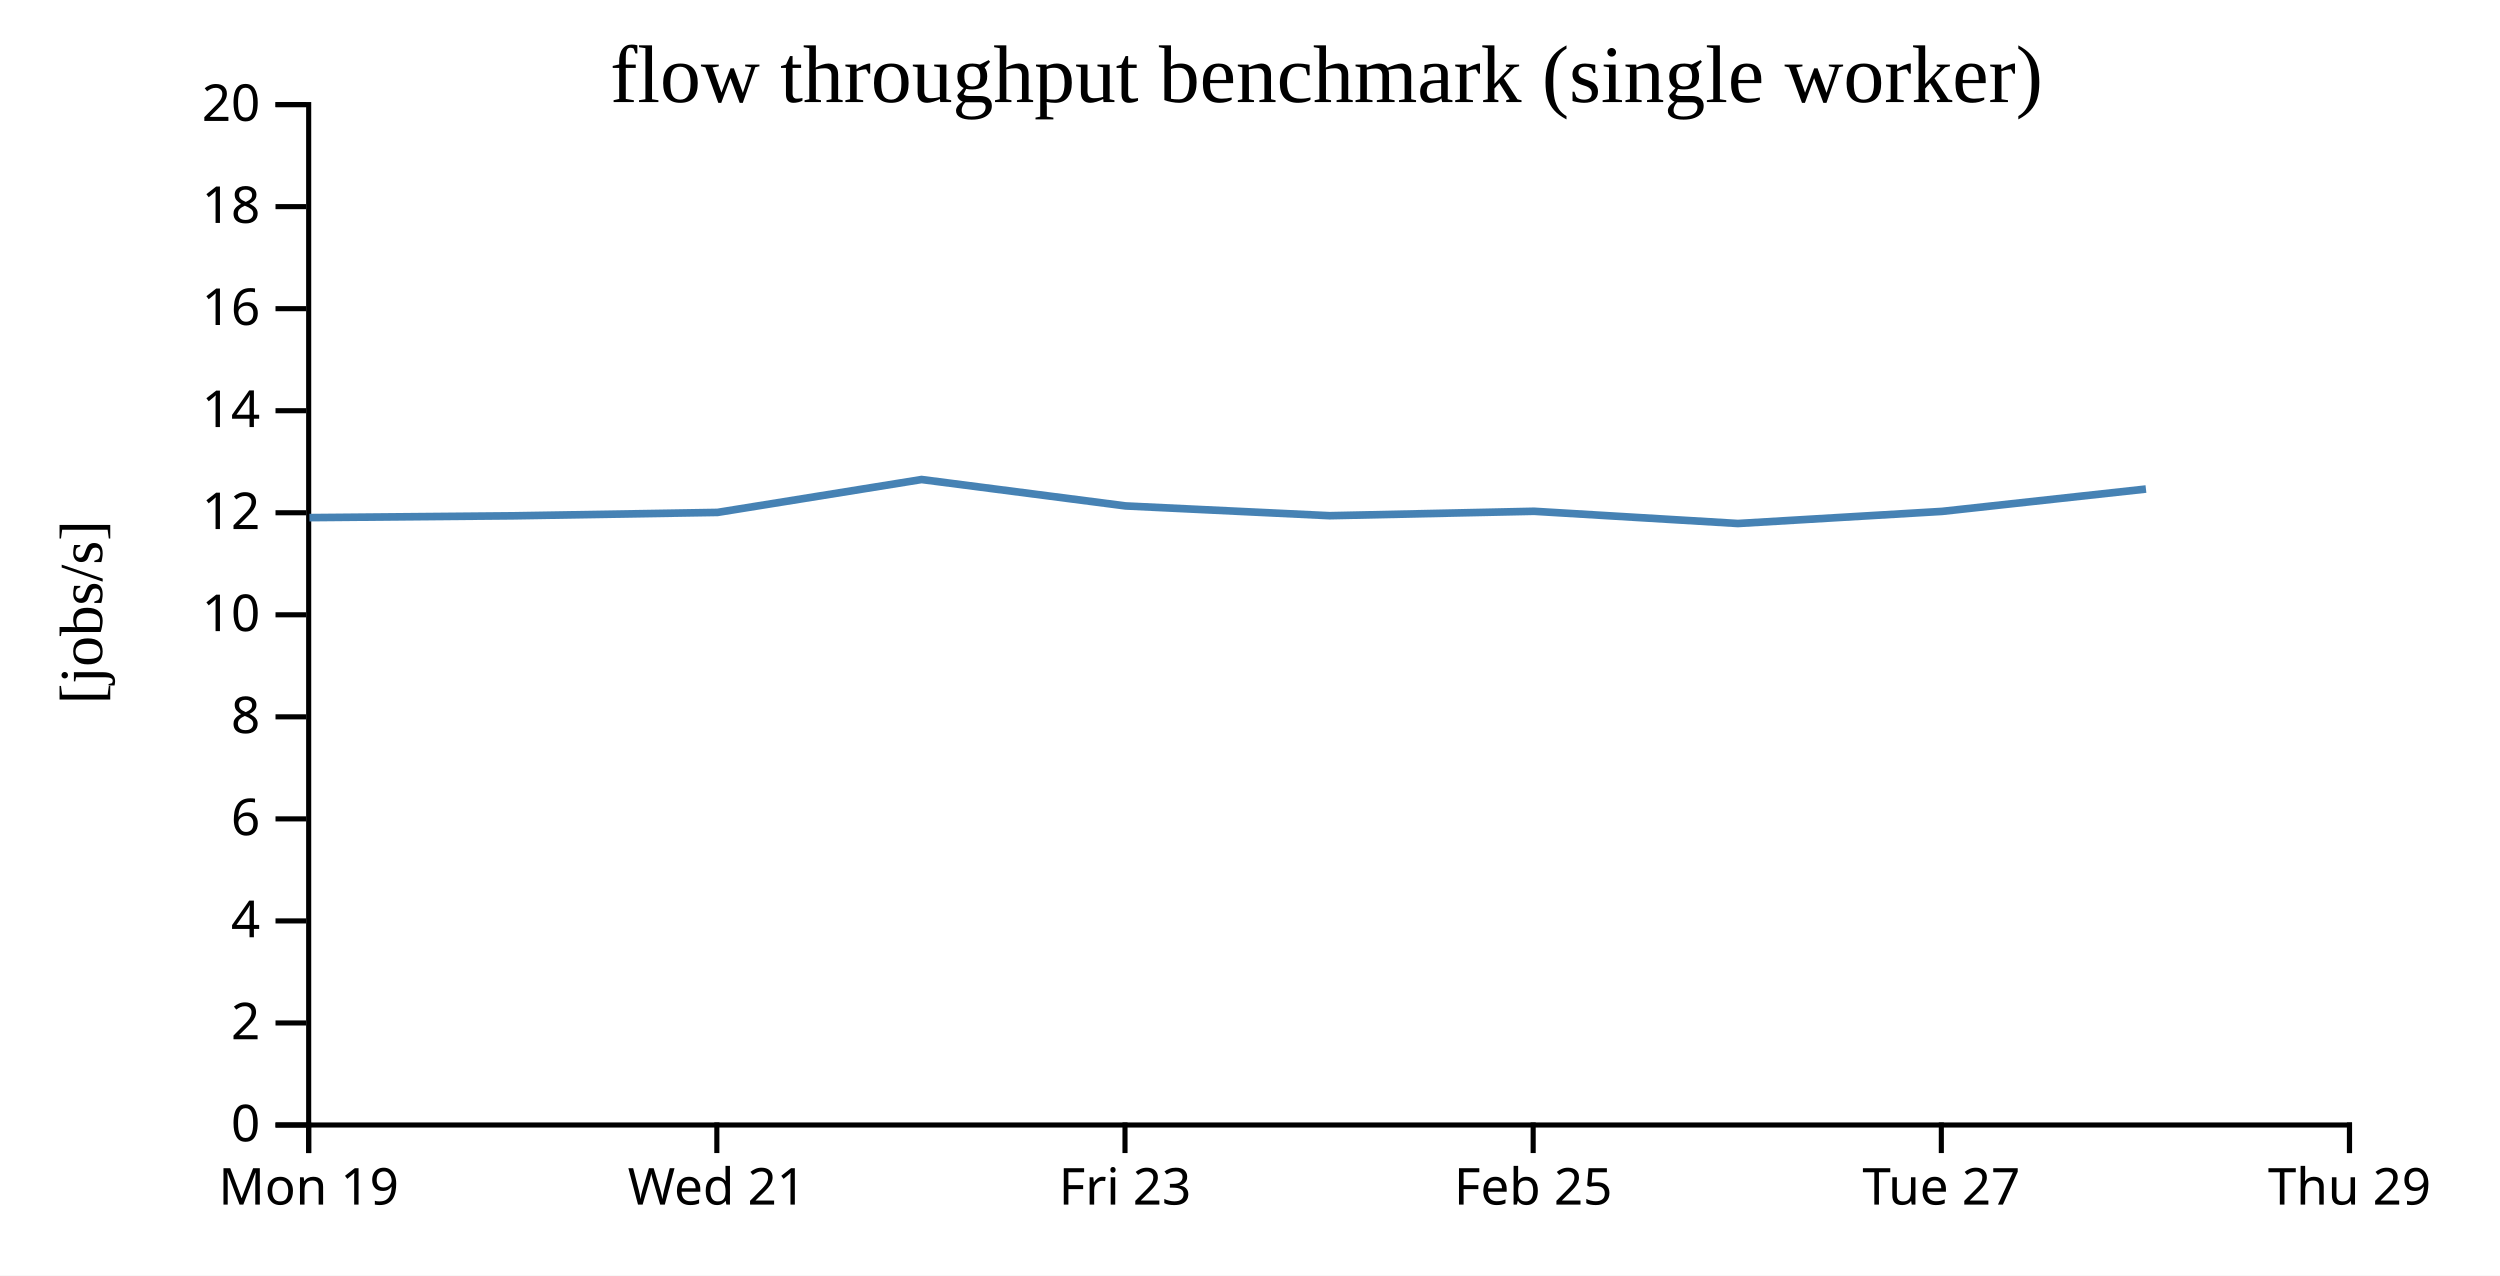
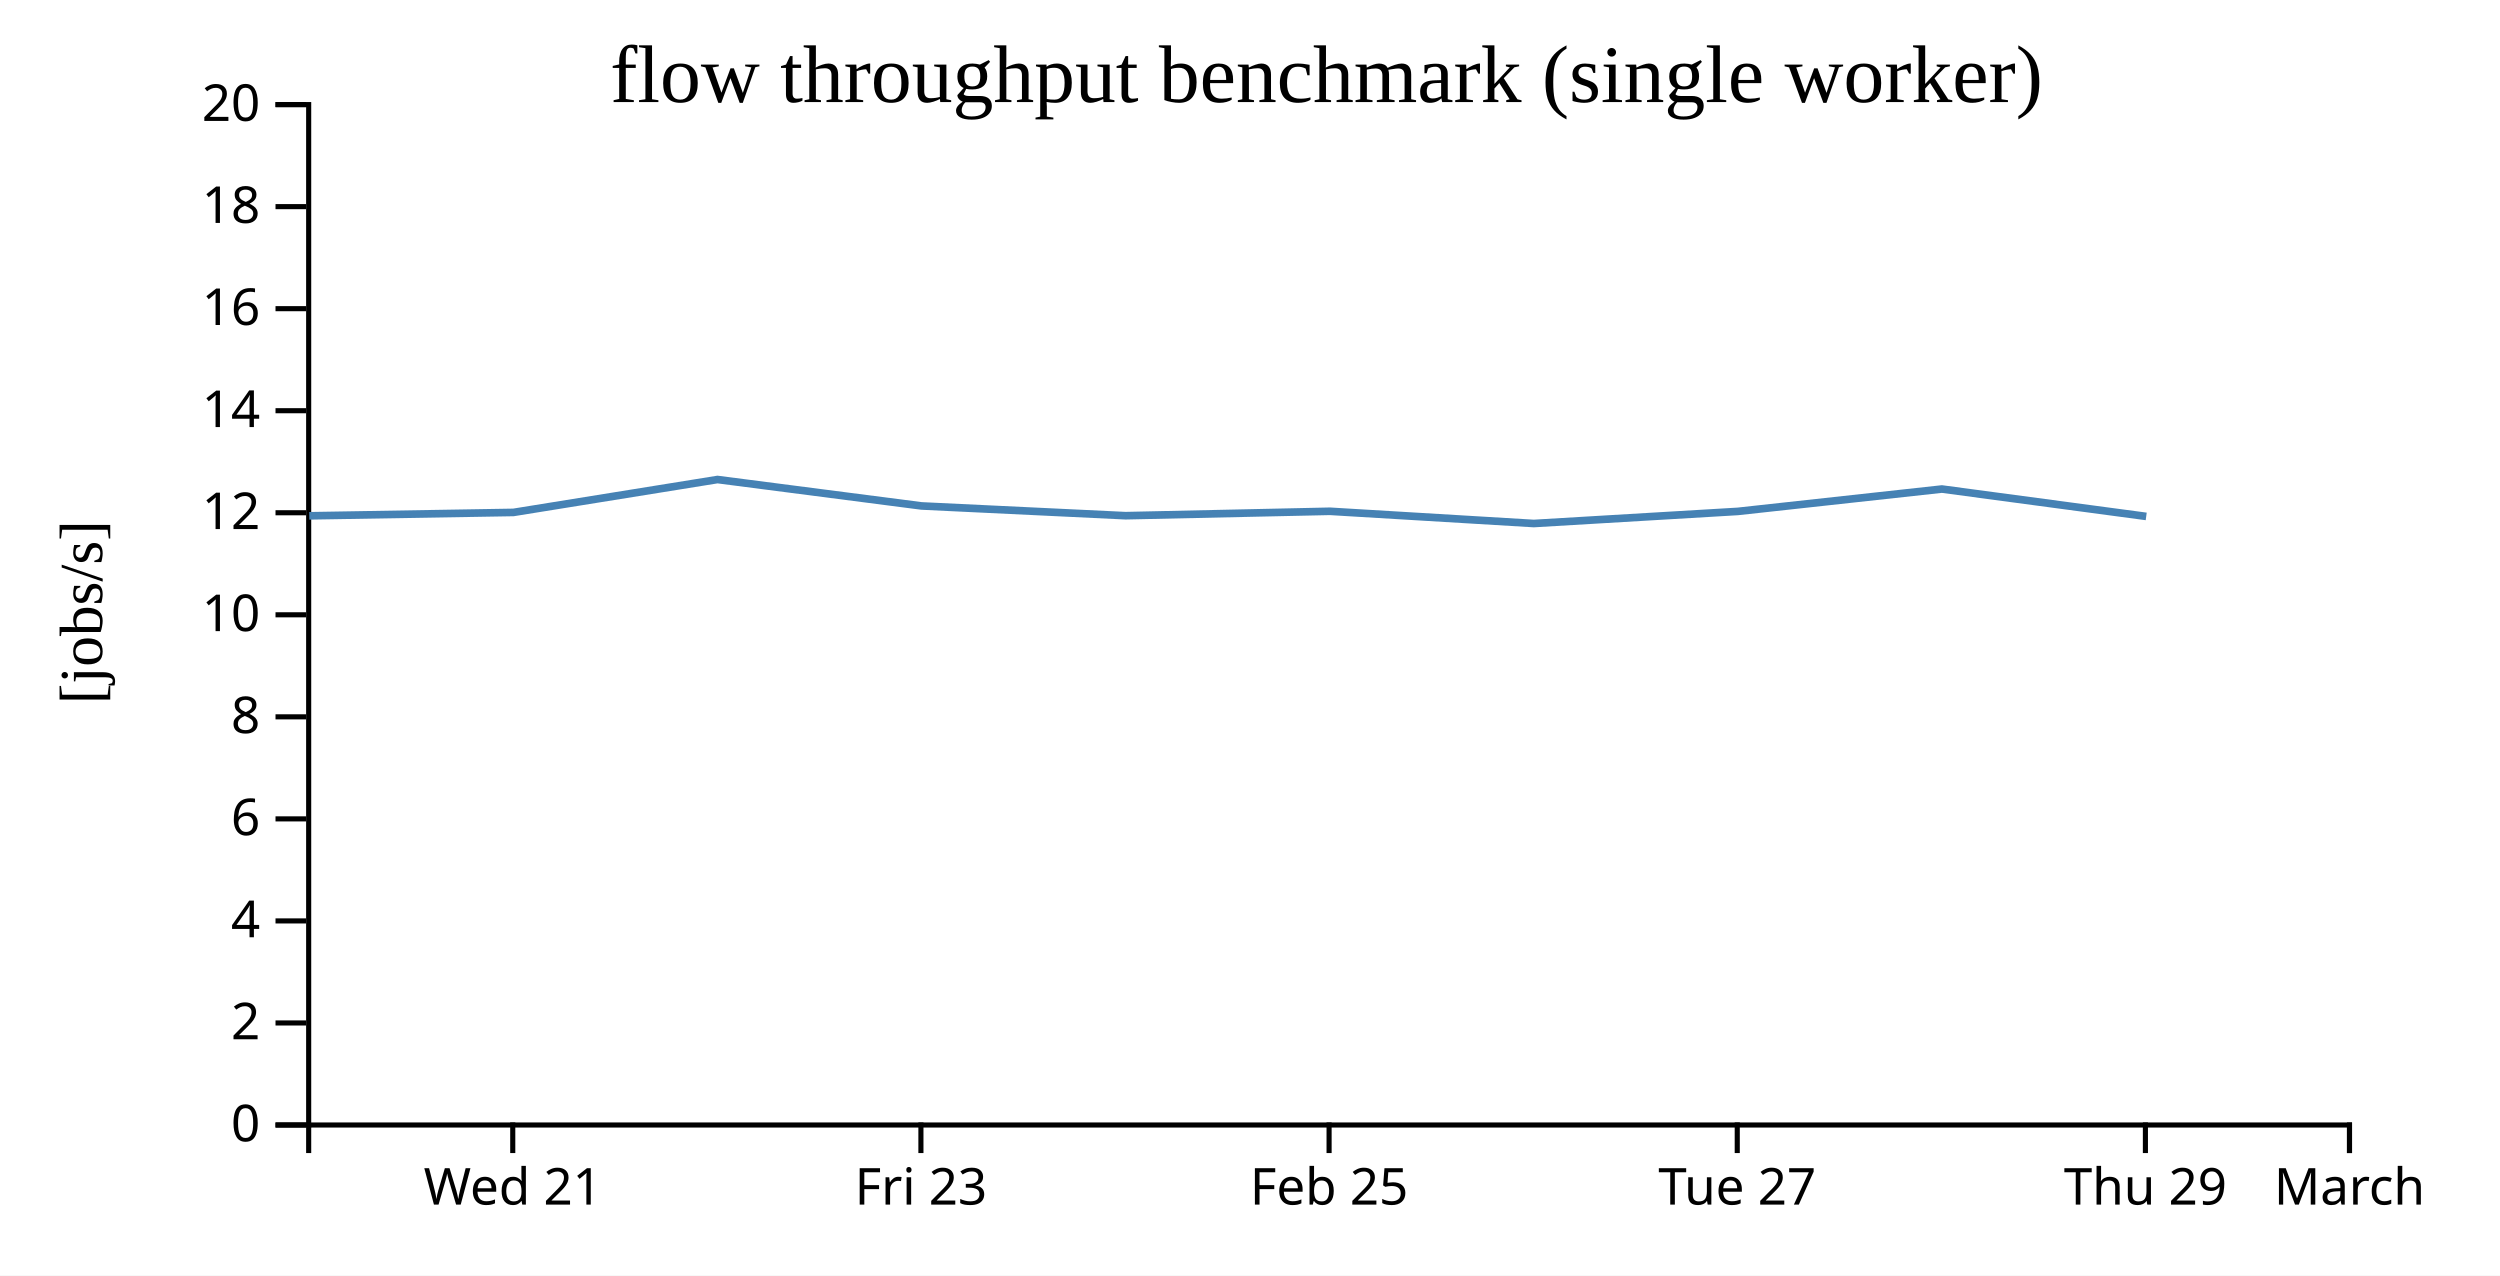
<svg xmlns="http://www.w3.org/2000/svg" width="490" height="250">
  <rect width="100%" height="100%" fill="white" />
  <g transform="translate(60,20)">
    <g transform="translate(0,200)" fill="none" font-size="10" font-family="sans-serif" text-anchor="middle">
      <path class="domain" stroke="currentColor" d="M0.5,6V0.5H400.5V6" />
-       <g class="tick" opacity="1" transform="translate(0.5,0)">
-         <line stroke="currentColor" y2="6" />
-         <text fill="currentColor" y="9" dy="0.71em">Mon 19</text>
-       </g>
-       <g class="tick" opacity="1" transform="translate(80.5,0)">
+       <g class="tick" opacity="1" transform="translate(40.5,0)">
        <line stroke="currentColor" y2="6" />
        <text fill="currentColor" y="9" dy="0.71em">Wed 21</text>
      </g>
-       <g class="tick" opacity="1" transform="translate(160.5,0)">
+       <g class="tick" opacity="1" transform="translate(120.5,0)">
        <line stroke="currentColor" y2="6" />
        <text fill="currentColor" y="9" dy="0.71em">Fri 23</text>
      </g>
-       <g class="tick" opacity="1" transform="translate(240.5,0)">
+       <g class="tick" opacity="1" transform="translate(200.5,0)">
        <line stroke="currentColor" y2="6" />
        <text fill="currentColor" y="9" dy="0.71em">Feb 25</text>
      </g>
-       <g class="tick" opacity="1" transform="translate(320.5,0)">
+       <g class="tick" opacity="1" transform="translate(280.5,0)">
        <line stroke="currentColor" y2="6" />
        <text fill="currentColor" y="9" dy="0.71em">Tue 27</text>
      </g>
+       <g class="tick" opacity="1" transform="translate(360.5,0)">
+         <line stroke="currentColor" y2="6" />
+         <text fill="currentColor" y="9" dy="0.71em">Thu 29</text>
+       </g>
      <g class="tick" opacity="1" transform="translate(400.5,0)">
        <line stroke="currentColor" y2="6" />
-         <text fill="currentColor" y="9" dy="0.71em">Thu 29</text>
+         <text fill="currentColor" y="9" dy="0.71em">March</text>
      </g>
    </g>
    <g fill="none" font-size="10" font-family="sans-serif" text-anchor="end">
      <path class="domain" stroke="currentColor" d="M-6,200.5H0.5V0.5H-6" />
      <g class="tick" opacity="1" transform="translate(0,200.5)">
        <line stroke="currentColor" x2="-6" />
        <text fill="currentColor" x="-9" dy="0.32em">0</text>
      </g>
      <g class="tick" opacity="1" transform="translate(0,180.5)">
        <line stroke="currentColor" x2="-6" />
        <text fill="currentColor" x="-9" dy="0.32em">2</text>
      </g>
      <g class="tick" opacity="1" transform="translate(0,160.5)">
        <line stroke="currentColor" x2="-6" />
        <text fill="currentColor" x="-9" dy="0.32em">4</text>
      </g>
      <g class="tick" opacity="1" transform="translate(0,140.5)">
        <line stroke="currentColor" x2="-6" />
        <text fill="currentColor" x="-9" dy="0.32em">6</text>
      </g>
      <g class="tick" opacity="1" transform="translate(0,120.5)">
        <line stroke="currentColor" x2="-6" />
        <text fill="currentColor" x="-9" dy="0.32em">8</text>
      </g>
      <g class="tick" opacity="1" transform="translate(0,100.5)">
        <line stroke="currentColor" x2="-6" />
        <text fill="currentColor" x="-9" dy="0.32em">10</text>
      </g>
      <g class="tick" opacity="1" transform="translate(0,80.5)">
        <line stroke="currentColor" x2="-6" />
        <text fill="currentColor" x="-9" dy="0.32em">12</text>
      </g>
      <g class="tick" opacity="1" transform="translate(0,60.5)">
        <line stroke="currentColor" x2="-6" />
        <text fill="currentColor" x="-9" dy="0.32em">14</text>
      </g>
      <g class="tick" opacity="1" transform="translate(0,40.5)">
        <line stroke="currentColor" x2="-6" />
        <text fill="currentColor" x="-9" dy="0.32em">16</text>
      </g>
      <g class="tick" opacity="1" transform="translate(0,20.5)">
        <line stroke="currentColor" x2="-6" />
        <text fill="currentColor" x="-9" dy="0.32em">18</text>
      </g>
      <g class="tick" opacity="1" transform="translate(0,0.5)">
        <line stroke="currentColor" x2="-6" />
        <text fill="currentColor" x="-9" dy="0.32em">20</text>
      </g>
    </g>
    <text text-anchor="middle" style="font-size: 12px" transform="rotate(-90)" y="-40" x="-100">[jobs/s]</text>
    <text text-anchor="middle" style="font-size: 16px" y="0" x="200">flow throughput benchmark (single worker)</text>
-     <path fill="none" stroke="steelblue" stroke-width="1.5" d="M0.646,81.455L40.617,81.1L80.629,80.434L120.63,73.986L160.613,79.163L200.605,81.077L240.656,80.211L280.63,82.607L320.62,80.234L360.606,75.85" />
+     <path fill="none" stroke="steelblue" stroke-width="1.5" d="M0.617,81.1L40.629,80.434L80.63,73.986L120.613,79.163L160.605,81.077L200.656,80.211L240.63,82.607L280.62,80.234L320.606,75.85L360.657,81.218" />
  </g>
</svg>
